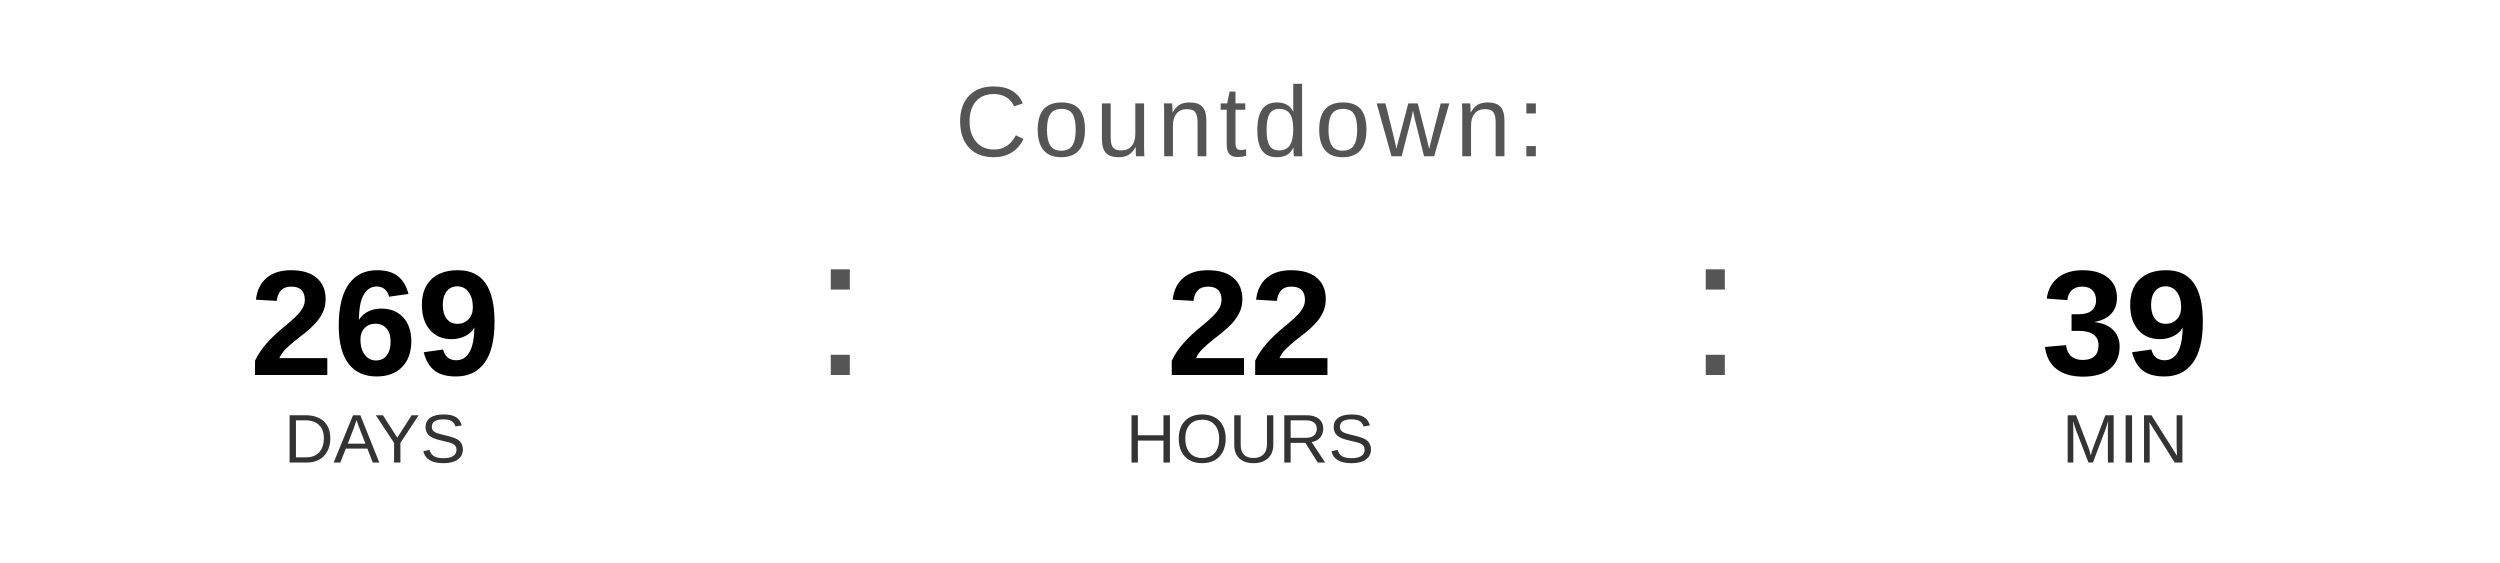
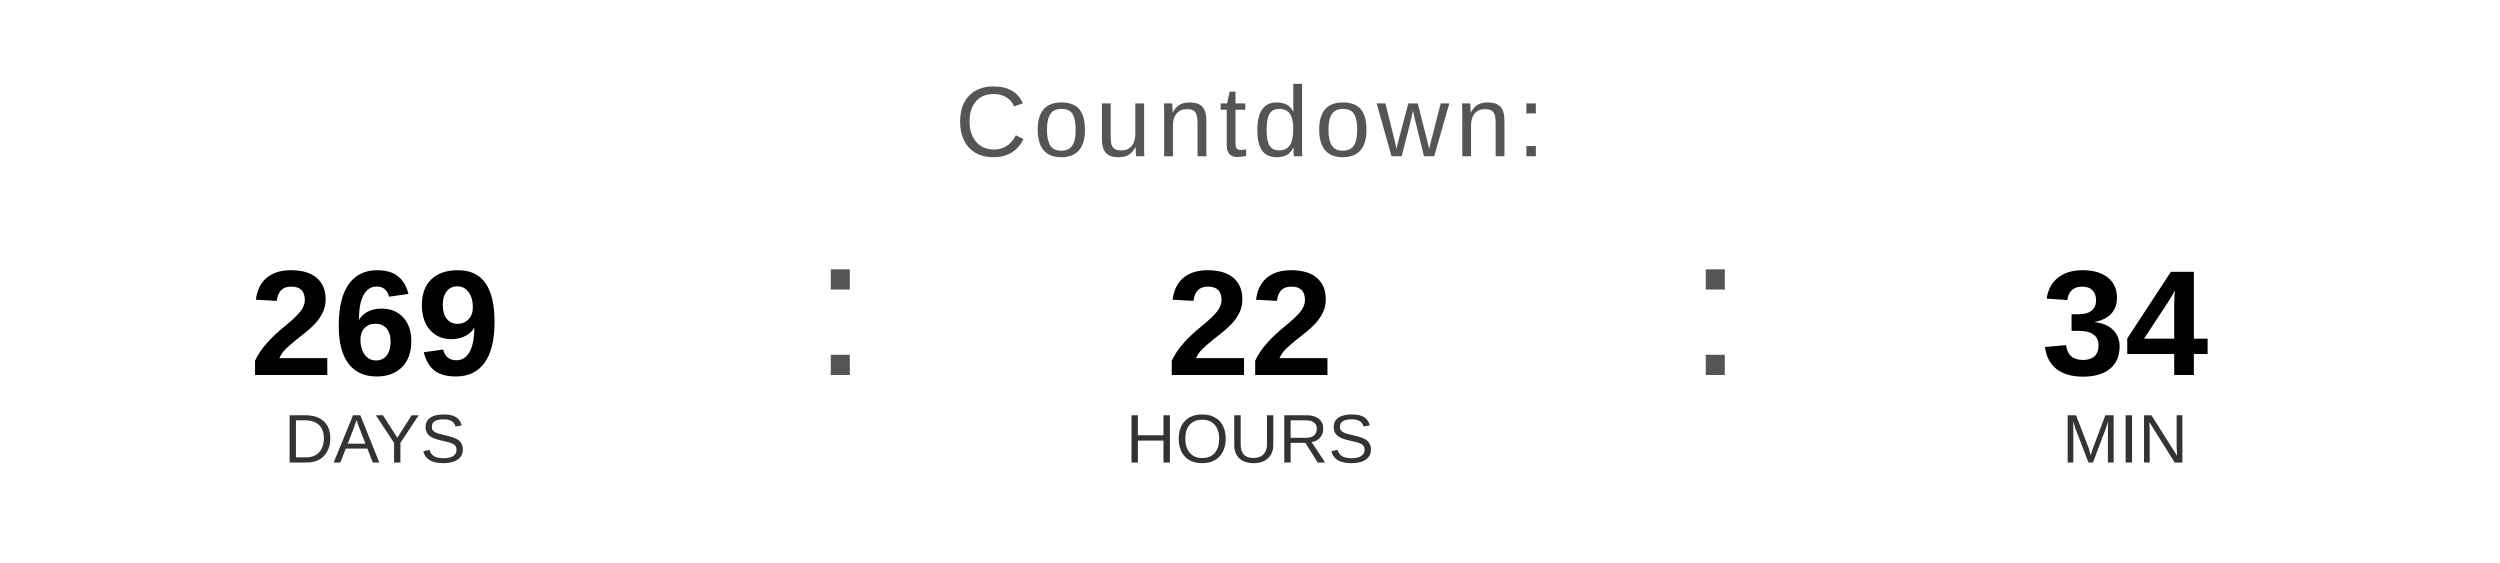
<svg xmlns="http://www.w3.org/2000/svg" width="400" height="90" viewBox="0 0 400 90">
  <text x="200" y="25" font-family="Arial, Helvetica, sans-serif" font-size="16" fill="#555555" text-anchor="middle" letter-spacing="1">
    Countdown:
  </text>
  <text x="60" y="60" font-family="Arial, Helvetica, sans-serif" font-size="24" font-weight="bold" fill="#000000" text-anchor="middle">269</text>
  <text x="60" y="74" font-family="Arial, Helvetica, sans-serif" font-size="11" fill="#333333" text-anchor="middle">DAYS</text>
  <text x="130" y="60" font-family="Arial, sans-serif" font-size="32" fill="#555555">:</text>
  <text x="200" y="60" font-family="Arial, Helvetica, sans-serif" font-size="24" font-weight="bold" fill="#000000" text-anchor="middle">22</text>
  <text x="200" y="74" font-family="Arial, Helvetica, sans-serif" font-size="11" fill="#333333" text-anchor="middle">HOURS</text>
  <text x="270" y="60" font-family="Arial, sans-serif" font-size="32" fill="#555555">:</text>
-   <text x="340" y="60" font-family="Arial, Helvetica, sans-serif" font-size="24" font-weight="bold" fill="#000000" text-anchor="middle">39</text>
+   <text x="340" y="60" font-family="Arial, Helvetica, sans-serif" font-size="24" font-weight="bold" fill="#000000" text-anchor="middle">34</text>
  <text x="340" y="74" font-family="Arial, Helvetica, sans-serif" font-size="11" fill="#333333" text-anchor="middle">MIN</text>
</svg>
